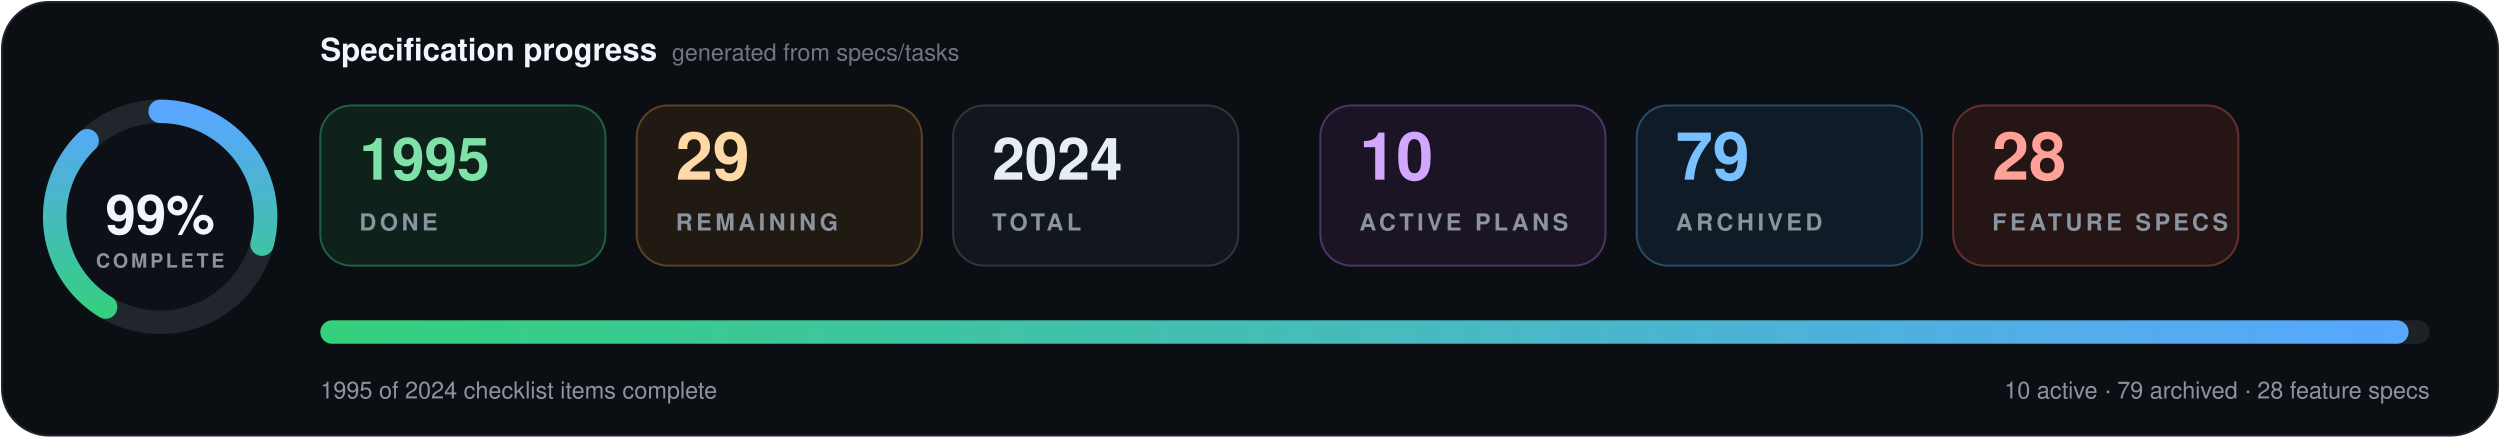
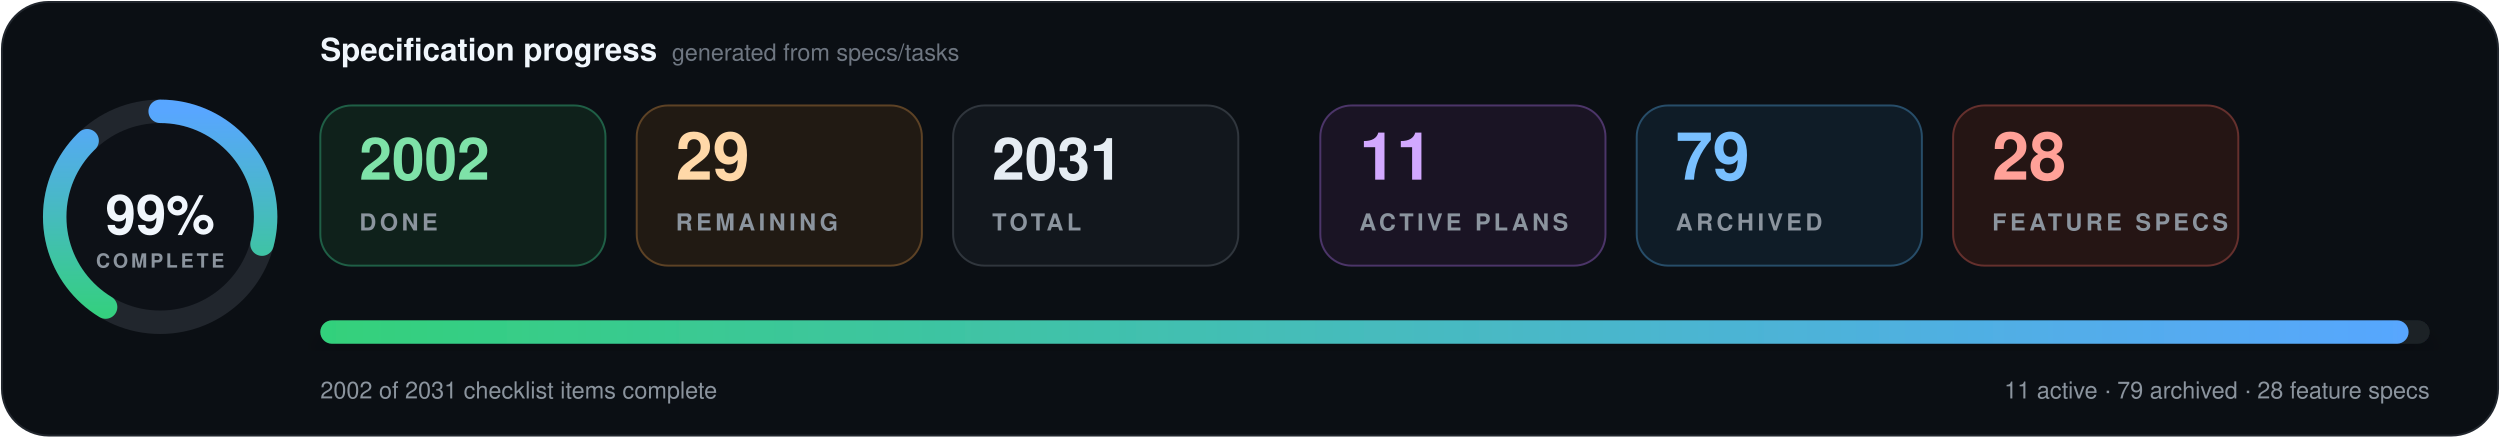
- <svg xmlns="http://www.w3.org/2000/svg" data-cache-version="1788191325" width="1280" height="224" viewBox="0 0 1280 224" role="img" aria-labelledby="title description" font-family="system-ui, -apple-system, BlinkMacSystemFont, 'Segoe UI', Helvetica, Arial, sans-serif" font-variant-numeric="tabular-nums">
+ <svg xmlns="http://www.w3.org/2000/svg" data-cache-version="1788205590" width="1280" height="224" viewBox="0 0 1280 224" role="img" aria-labelledby="title description" font-family="system-ui, -apple-system, BlinkMacSystemFont, 'Segoe UI', Helvetica, Arial, sans-serif" font-variant-numeric="tabular-nums">
  <defs>
    <linearGradient id="progress" x1="0" x2="1">
      <stop offset="0" stop-color="#33d17a" />
      <stop offset="1" stop-color="#58a6ff" />
    </linearGradient>
    <filter id="shadow" x="-10%" y="-20%" width="120%" height="150%">
      <feDropShadow dx="0" dy="7" stdDeviation="9" flood-color="#000" flood-opacity=".28" />
    </filter>
  </defs>
  <rect x="1" y="1" width="1278" height="222" rx="24" fill="#0b0f14" stroke="#21262d" />
  <g transform="translate(82 111)">
    <circle r="54" fill="#0d1117" stroke="#21262d" stroke-width="12" />
    <circle r="54" fill="none" stroke="url(#progress)" stroke-width="12" stroke-linecap="round" pathLength="100" stroke-dasharray="99 100" transform="rotate(-90)" />
    <text y="-1" text-anchor="middle" dominant-baseline="middle" fill="#f0f6fc" font-size="28" font-weight="800">99%</text>
    <text y="26" text-anchor="middle" fill="#8b949e" font-size="10" font-weight="700" letter-spacing="1.5">COMPLETE</text>
  </g>
  <text x="164" y="31" fill="#f0f6fc" font-size="16" font-weight="750">Specification progress</text>
  <text x="344" y="31" fill="#6e7681" font-size="12">generated from specs/tasks</text>
  <g transform="translate(164 54)">
    <rect width="146" height="82" rx="16" fill="#0f211b" stroke="#1f5f46" />
-     <text x="20" y="38" fill="#7ee2a8" font-size="30" font-weight="750">1995</text>
+     <text x="20" y="38" fill="#7ee2a8" font-size="30" font-weight="750">2002</text>
    <text x="20" y="64" fill="#8b949e" font-size="12" font-weight="700" letter-spacing="1.8">DONE</text>
  </g>
  <g transform="translate(326 54)">
    <rect width="146" height="82" rx="16" fill="#211a13" stroke="#5d4225" />
    <text x="20" y="38" fill="#ffd8a8" font-size="34" font-weight="750">29</text>
    <text x="20" y="64" fill="#8b949e" font-size="12" font-weight="700" letter-spacing="1.8">REMAINING</text>
  </g>
  <g transform="translate(488 54)">
    <rect width="146" height="82" rx="16" fill="#12171d" stroke="#30363d" />
-     <text x="20" y="38" fill="#e6edf3" font-size="30" font-weight="750">2024</text>
+     <text x="20" y="38" fill="#e6edf3" font-size="30" font-weight="750">2031</text>
    <text x="20" y="64" fill="#8b949e" font-size="12" font-weight="700" letter-spacing="1.8">TOTAL</text>
  </g>
  <g transform="translate(676 54)">
    <rect width="146" height="82" rx="16" fill="#1a1424" stroke="#4c3569" />
-     <text x="20" y="38" fill="#d2a8ff" font-size="34" font-weight="750">10</text>
+     <text x="20" y="38" fill="#d2a8ff" font-size="34" font-weight="750">11</text>
    <text x="20" y="64" fill="#8b949e" font-size="12" font-weight="700" letter-spacing="1.8">ACTIVE PLANS</text>
  </g>
  <g transform="translate(838 54)">
    <rect width="146" height="82" rx="16" fill="#0f1c27" stroke="#274d69" />
    <text x="20" y="38" fill="#79c0ff" font-size="34" font-weight="750">79</text>
    <text x="20" y="64" fill="#8b949e" font-size="12" font-weight="700" letter-spacing="1.8">ARCHIVED</text>
  </g>
  <g transform="translate(1000 54)">
    <rect width="146" height="82" rx="16" fill="#251514" stroke="#65302d" />
    <text x="20" y="38" fill="#ffa198" font-size="34" font-weight="750">28</text>
    <text x="20" y="64" fill="#8b949e" font-size="12" font-weight="700" letter-spacing="1.8">FEATURE SPECS</text>
  </g>
  <g filter="url(#shadow)">
    <rect x="164" y="164" width="1080" height="12" rx="6" fill="#1b2128" />
    <rect x="164" y="164" width="1069.2" height="12" rx="6" fill="url(#progress)" />
  </g>
-   <text x="164" y="204" fill="#8b949e" font-size="12">1995 of 2024 checklist items complete</text>
-   <text x="1244" y="204" text-anchor="end" fill="#8b949e" font-size="12">10 active · 79 archived · 28 feature specs</text>
+   <text x="164" y="204" fill="#8b949e" font-size="12">2002 of 2031 checklist items complete</text>
+   <text x="1244" y="204" text-anchor="end" fill="#8b949e" font-size="12">11 active · 79 archived · 28 feature specs</text>
</svg>
